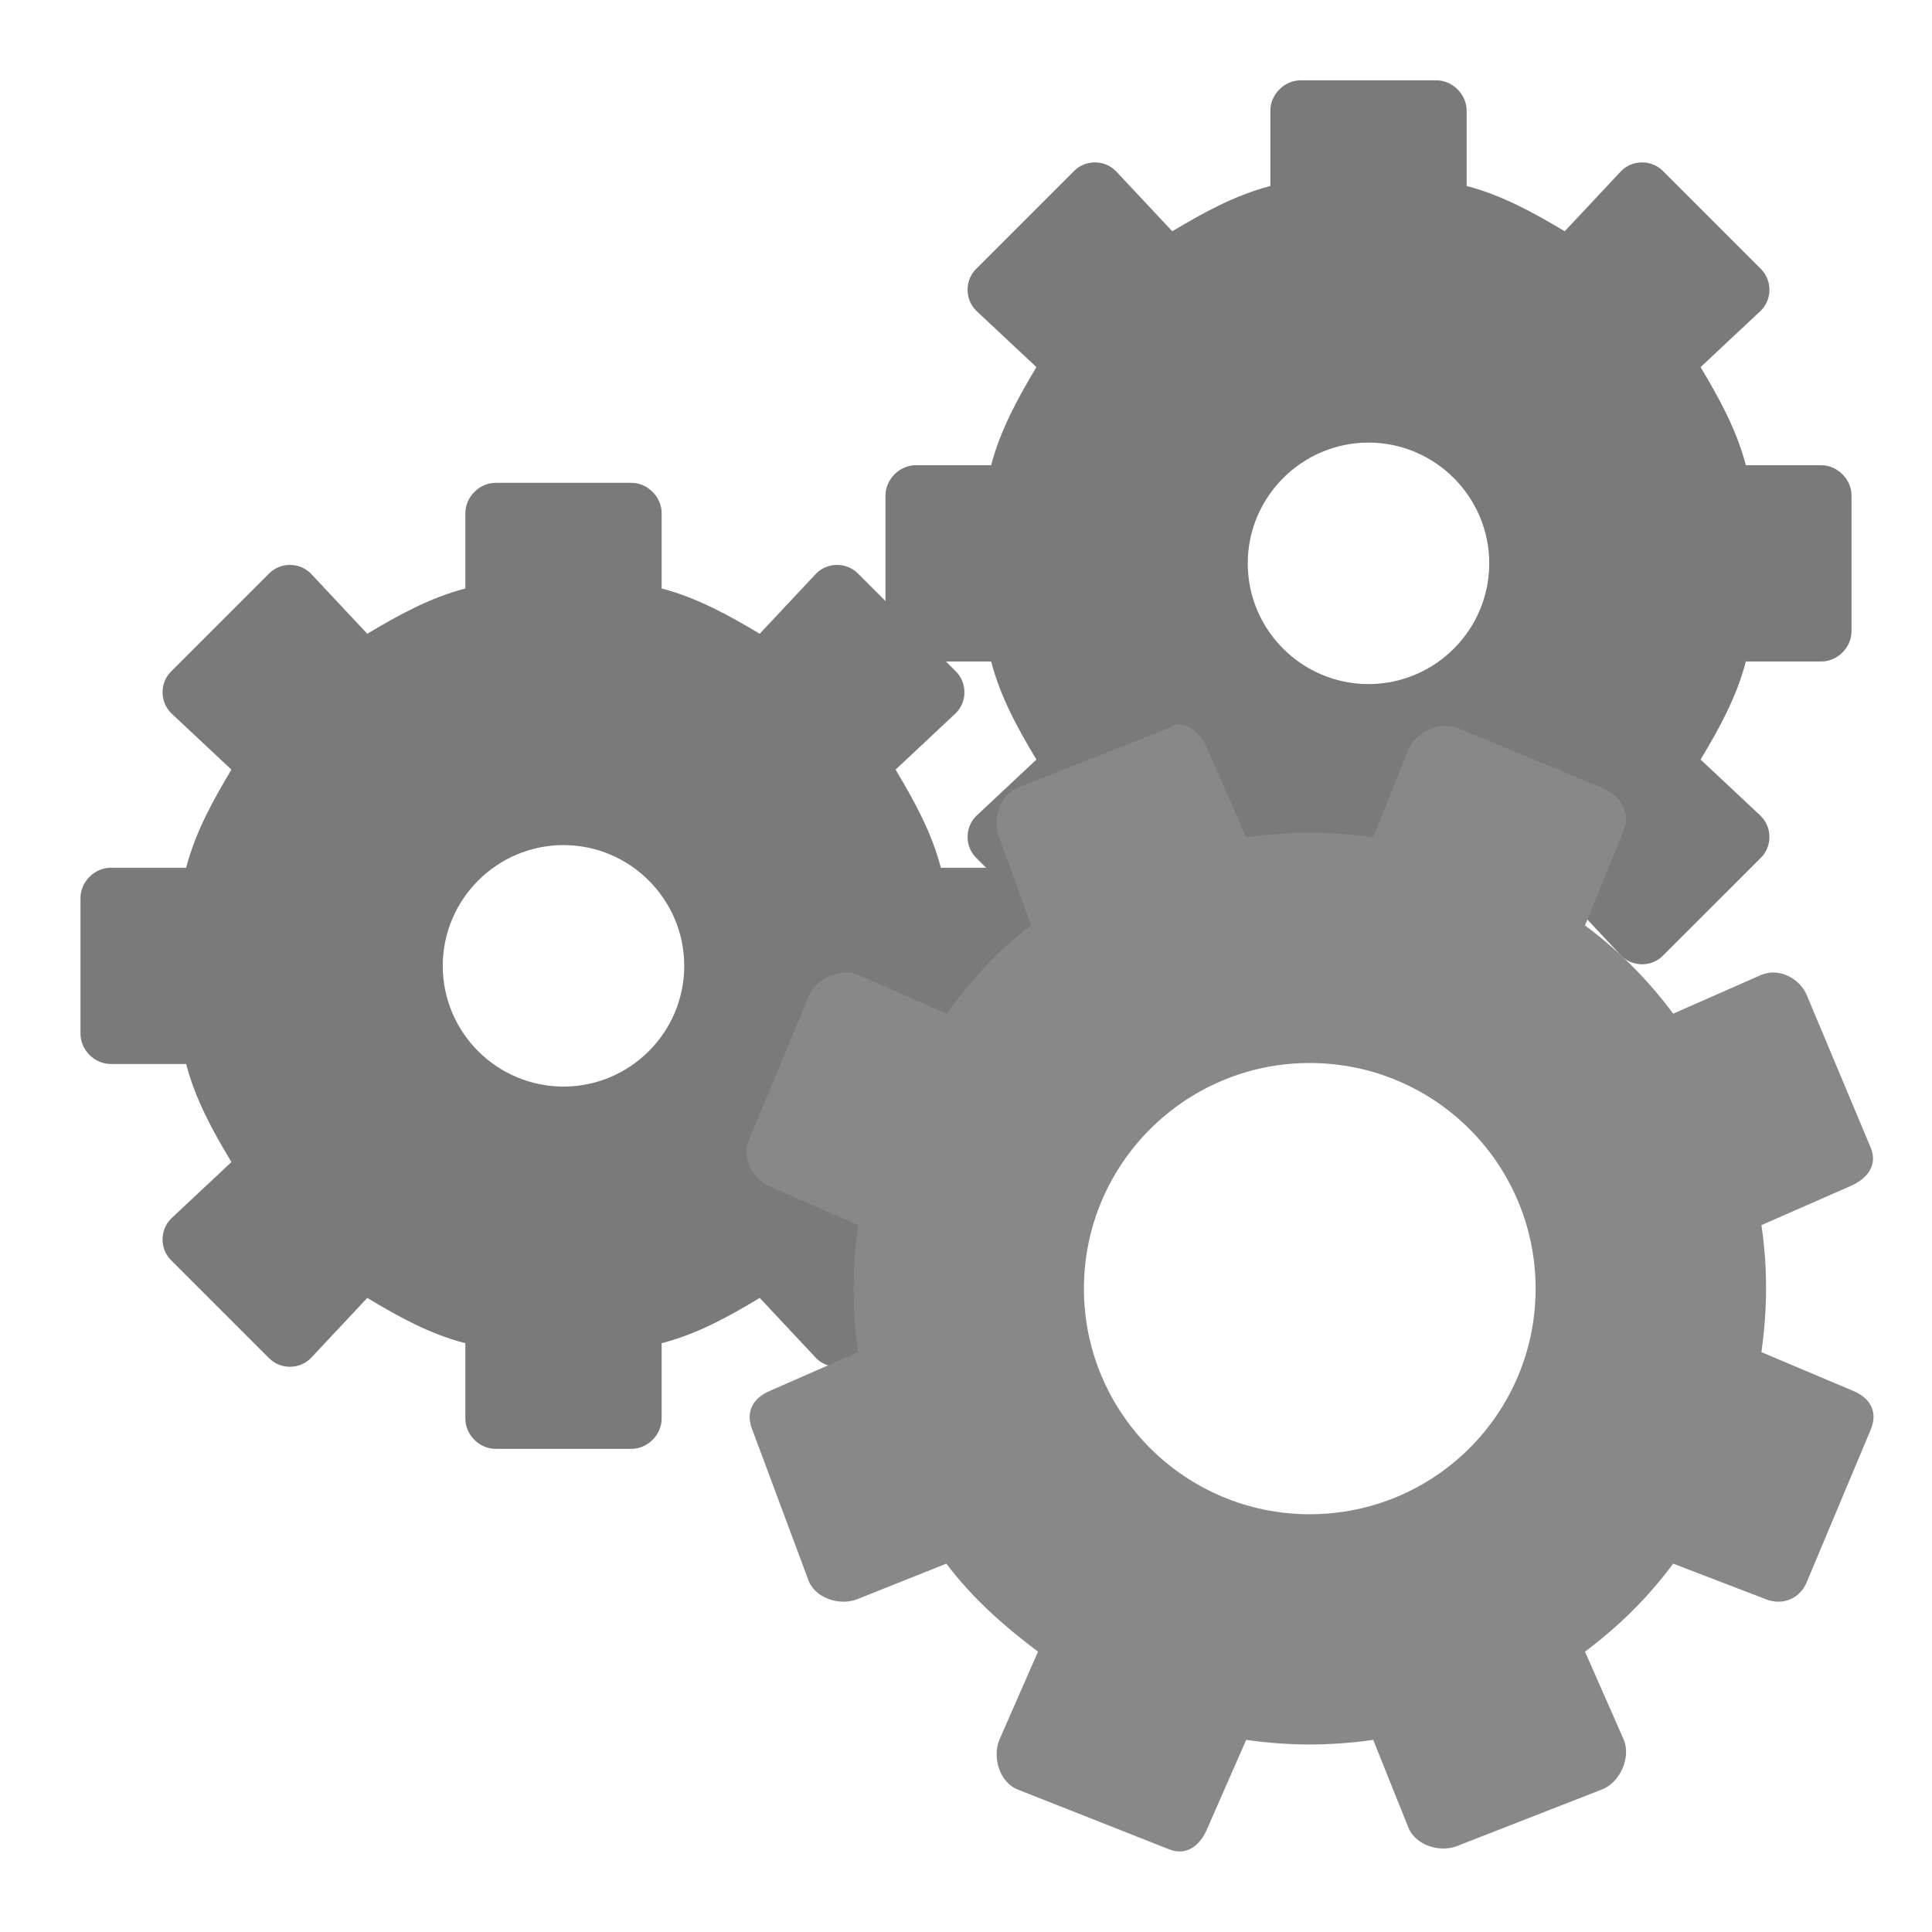
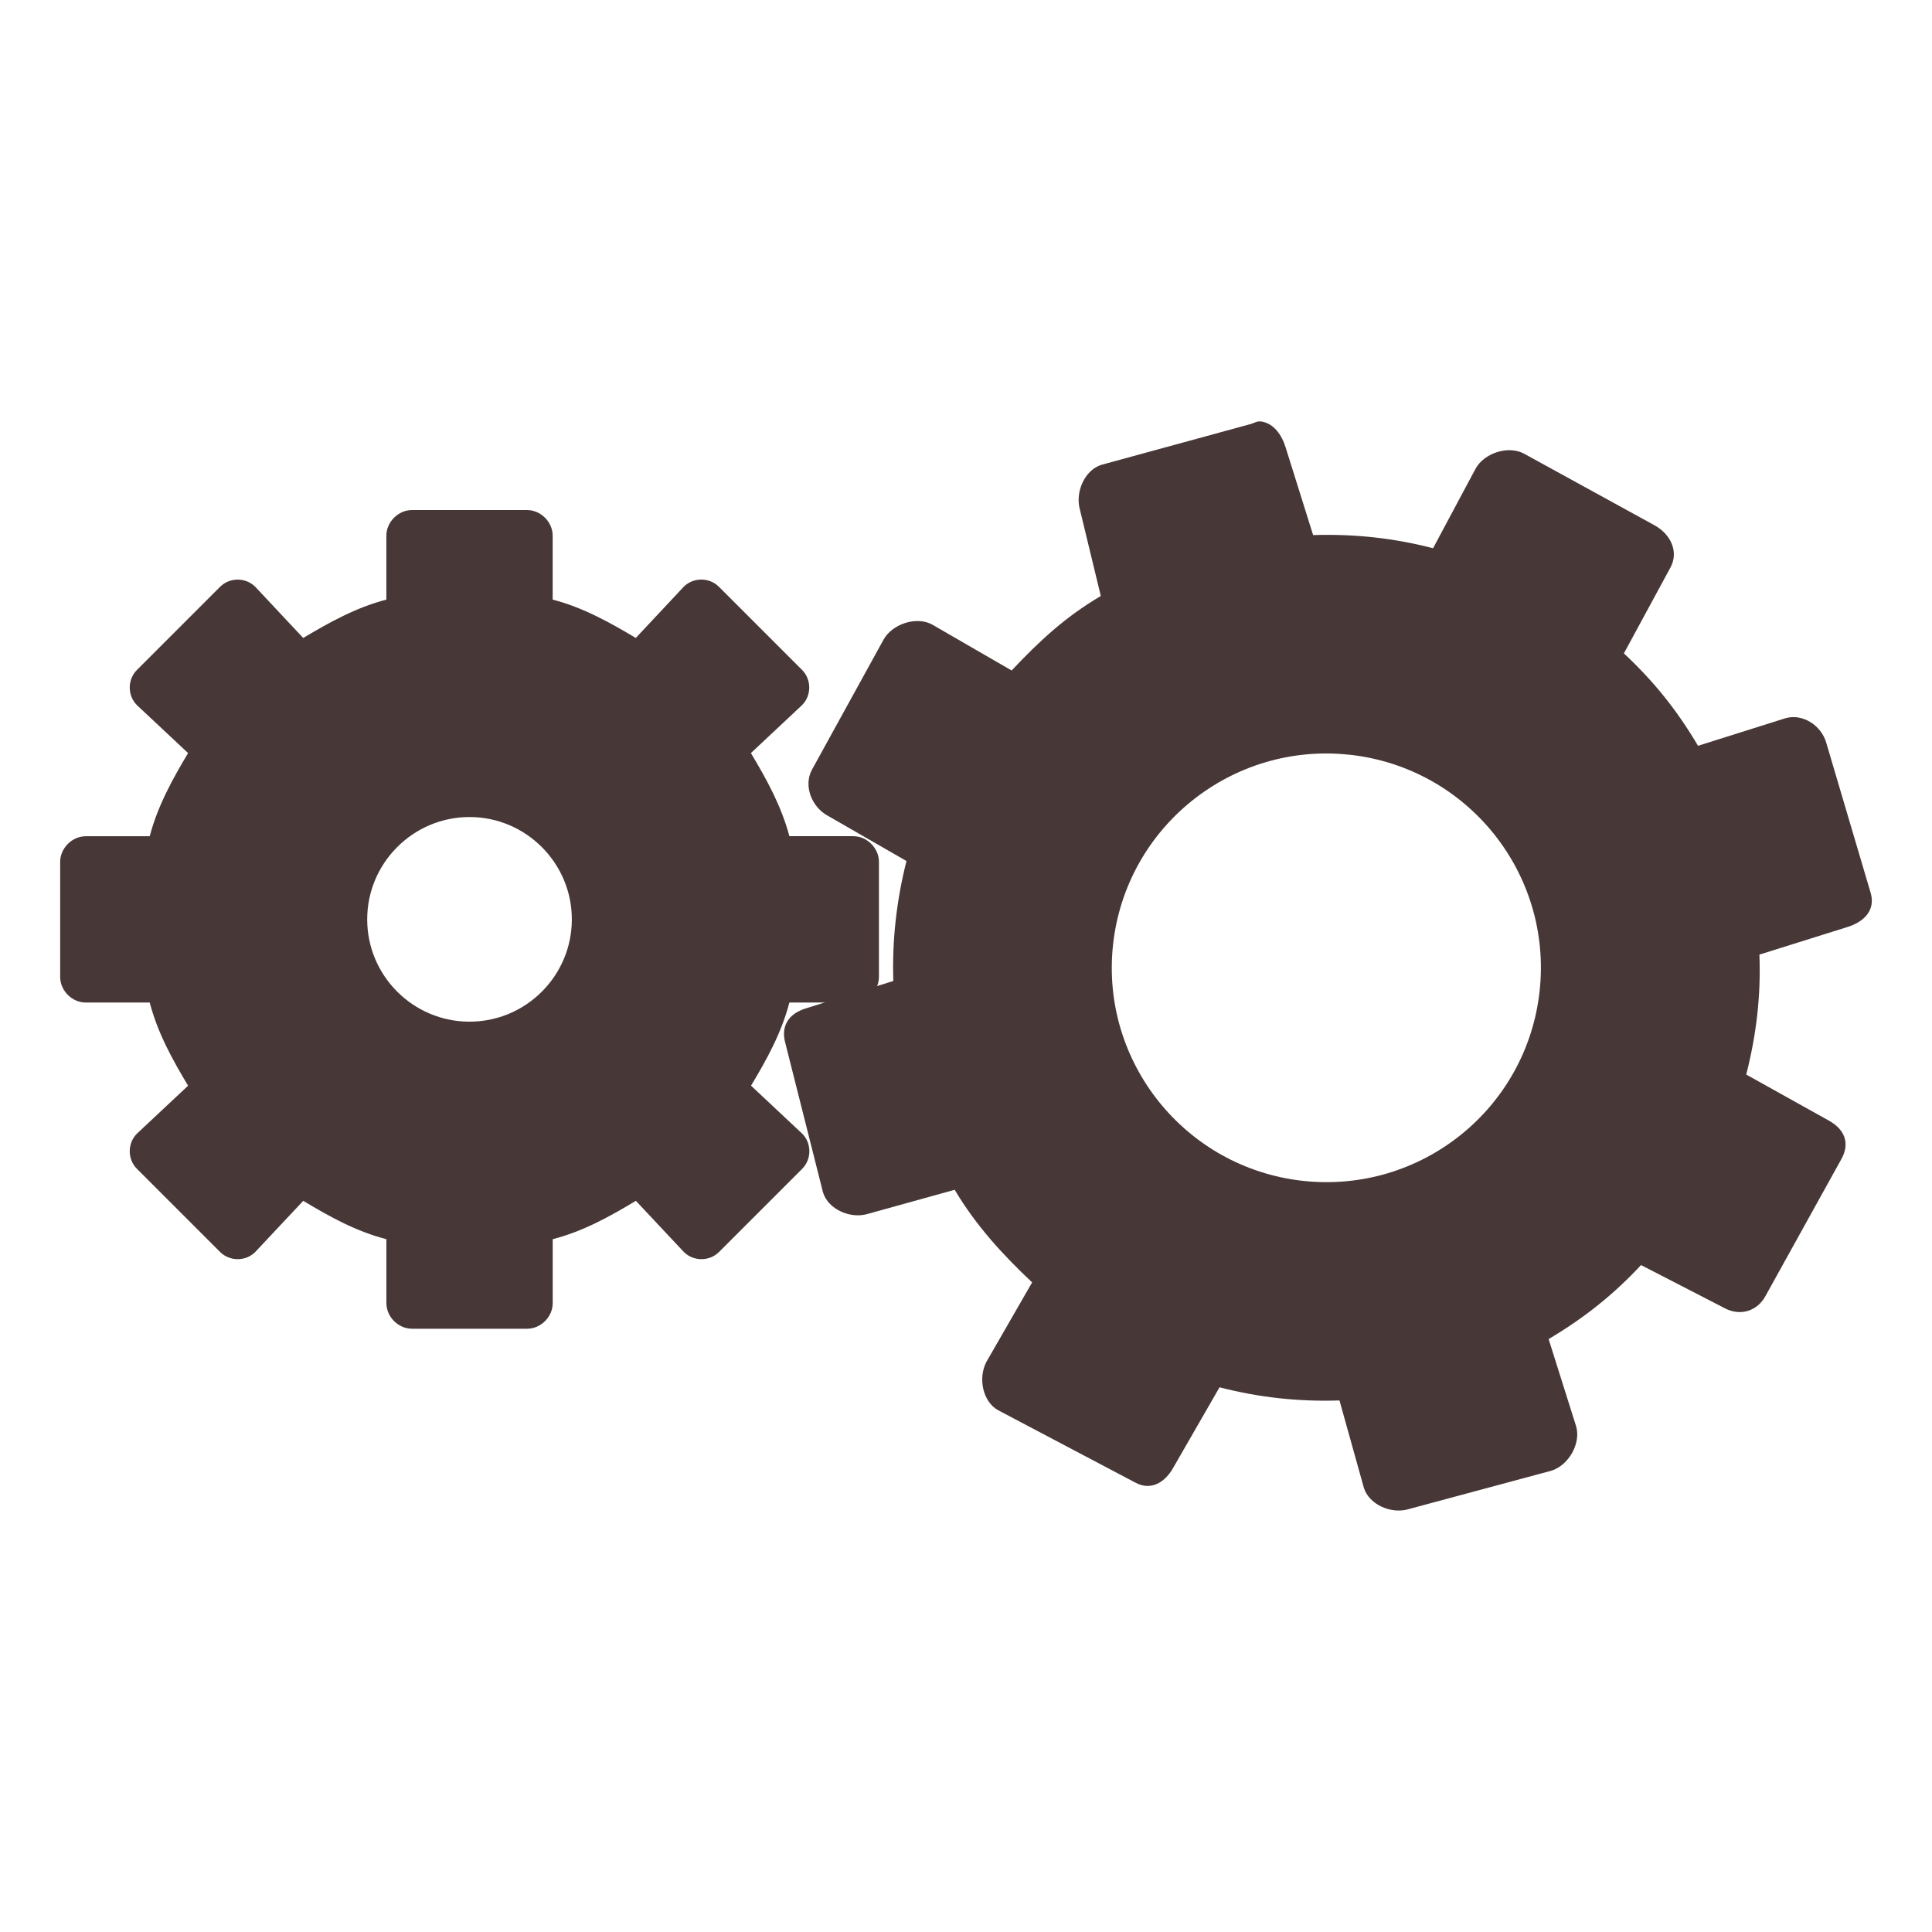
- <svg xmlns="http://www.w3.org/2000/svg" width="48" height="48" viewBox="0 0 48 48">
-   <path style="fill:#888" d="M 12.312 11.996 C 11.91 11.996 11.562 12.348 11.562 12.746 L 11.562 14.621 C 10.676 14.852 9.891 15.289 9.125 15.746 L 7.719 14.246 C 7.438 13.965 6.969 13.965 6.688 14.246 L 4.25 16.684 C 3.969 16.965 3.969 17.434 4.25 17.715 L 5.75 19.121 C 5.289 19.891 4.855 20.676 4.625 21.559 L 2.75 21.559 C 2.348 21.559 2 21.91 2 22.309 L 2 25.684 C 2 26.086 2.348 26.434 2.75 26.434 L 4.625 26.434 C 4.855 27.32 5.289 28.105 5.75 28.871 L 4.25 30.277 C 3.969 30.559 3.969 31.027 4.25 31.309 L 6.688 33.746 C 6.969 34.027 7.438 34.027 7.719 33.746 L 9.125 32.246 C 9.891 32.707 10.676 33.145 11.562 33.371 L 11.562 35.246 C 11.562 35.648 11.91 35.996 12.312 35.996 L 15.688 35.996 C 16.09 35.996 16.438 35.648 16.438 35.246 L 16.438 33.371 C 17.324 33.145 18.109 32.707 18.875 32.246 L 20.281 33.746 C 20.562 34.027 21.031 34.027 21.312 33.746 L 23.75 31.309 C 24.031 31.027 24.031 30.559 23.75 30.277 L 22.25 28.871 C 22.711 28.105 23.145 27.32 23.375 26.434 L 25.25 26.434 C 25.652 26.434 26 26.086 26 25.684 L 26 22.309 C 26 21.91 25.652 21.559 25.25 21.559 L 23.375 21.559 C 23.145 20.676 22.711 19.891 22.25 19.121 L 23.75 17.715 C 24.031 17.434 24.031 16.965 23.75 16.684 L 21.312 14.246 C 21.031 13.965 20.562 13.965 20.281 14.246 L 18.875 15.746 C 18.109 15.289 17.324 14.852 16.438 14.621 L 16.438 12.746 C 16.438 12.348 16.09 11.996 15.688 11.996 Z M 14 20.996 C 15.652 20.996 17 22.344 17 23.996 C 17 25.652 15.652 26.996 14 26.996 C 12.348 26.996 11 25.652 11 23.996 C 11 22.344 12.348 20.996 14 20.996 Z " />
-   <path style="fill:#000;fill-opacity:.102" d="M 12.312 11.996 C 11.91 11.996 11.562 12.348 11.562 12.746 L 11.562 14.621 C 10.676 14.852 9.891 15.289 9.125 15.746 L 7.719 14.246 C 7.438 13.965 6.969 13.965 6.688 14.246 L 4.25 16.684 C 3.969 16.965 3.969 17.434 4.25 17.715 L 5.75 19.121 C 5.289 19.891 4.855 20.676 4.625 21.559 L 2.75 21.559 C 2.348 21.559 2 21.91 2 22.309 L 2 25.684 C 2 26.086 2.348 26.434 2.75 26.434 L 4.625 26.434 C 4.855 27.32 5.289 28.105 5.75 28.871 L 4.25 30.277 C 3.969 30.559 3.969 31.027 4.25 31.309 L 6.688 33.746 C 6.969 34.027 7.438 34.027 7.719 33.746 L 9.125 32.246 C 9.891 32.707 10.676 33.145 11.562 33.371 L 11.562 35.246 C 11.562 35.648 11.91 35.996 12.312 35.996 L 15.688 35.996 C 16.09 35.996 16.438 35.648 16.438 35.246 L 16.438 33.371 C 17.324 33.145 18.109 32.707 18.875 32.246 L 20.281 33.746 C 20.562 34.027 21.031 34.027 21.312 33.746 L 23.75 31.309 C 24.031 31.027 24.031 30.559 23.75 30.277 L 22.25 28.871 C 22.711 28.105 23.145 27.32 23.375 26.434 L 25.25 26.434 C 25.652 26.434 26 26.086 26 25.684 L 26 22.309 C 26 21.91 25.652 21.559 25.25 21.559 L 23.375 21.559 C 23.145 20.676 22.711 19.891 22.25 19.121 L 23.75 17.715 C 24.031 17.434 24.031 16.965 23.75 16.684 L 21.312 14.246 C 21.031 13.965 20.562 13.965 20.281 14.246 L 18.875 15.746 C 18.109 15.289 17.324 14.852 16.438 14.621 L 16.438 12.746 C 16.438 12.348 16.09 11.996 15.688 11.996 Z M 14 20.996 C 15.652 20.996 17 22.344 17 23.996 C 17 25.652 15.652 26.996 14 26.996 C 12.348 26.996 11 25.652 11 23.996 C 11 22.344 12.348 20.996 14 20.996 Z " />
-   <path style="fill:#888" d="M 32.312 1.996 C 31.91 1.996 31.562 2.348 31.562 2.746 L 31.562 4.621 C 30.676 4.852 29.891 5.289 29.125 5.746 L 27.719 4.246 C 27.438 3.965 26.969 3.965 26.688 4.246 L 24.25 6.684 C 23.969 6.965 23.969 7.434 24.25 7.715 L 25.75 9.121 C 25.289 9.891 24.855 10.676 24.625 11.559 L 22.75 11.559 C 22.348 11.559 22 11.91 22 12.309 L 22 15.684 C 22 16.086 22.348 16.434 22.75 16.434 L 24.625 16.434 C 24.855 17.32 25.289 18.105 25.75 18.871 L 24.25 20.277 C 23.969 20.559 23.969 21.027 24.25 21.309 L 26.688 23.746 C 26.969 24.027 27.438 24.027 27.719 23.746 L 29.125 22.246 C 29.891 22.707 30.676 23.145 31.562 23.371 L 31.562 25.246 C 31.562 25.648 31.91 25.996 32.312 25.996 L 35.688 25.996 C 36.09 25.996 36.438 25.648 36.438 25.246 L 36.438 23.371 C 37.324 23.145 38.109 22.707 38.875 22.246 L 40.281 23.746 C 40.562 24.027 41.031 24.027 41.312 23.746 L 43.75 21.309 C 44.031 21.027 44.031 20.559 43.75 20.277 L 42.25 18.871 C 42.711 18.105 43.145 17.32 43.375 16.434 L 45.25 16.434 C 45.652 16.434 46 16.086 46 15.684 L 46 12.309 C 46 11.91 45.652 11.559 45.25 11.559 L 43.375 11.559 C 43.145 10.676 42.711 9.891 42.25 9.121 L 43.75 7.715 C 44.031 7.434 44.031 6.965 43.75 6.684 L 41.312 4.246 C 41.031 3.965 40.562 3.965 40.281 4.246 L 38.875 5.746 C 38.109 5.289 37.324 4.852 36.438 4.621 L 36.438 2.746 C 36.438 2.348 36.09 1.996 35.688 1.996 Z M 34 10.996 C 35.652 10.996 37 12.344 37 13.996 C 37 15.652 35.652 16.996 34 16.996 C 32.348 16.996 31 15.652 31 13.996 C 31 12.344 32.348 10.996 34 10.996 Z " />
-   <path style="fill:#000;fill-opacity:.102" d="M 32.312 1.996 C 31.91 1.996 31.562 2.348 31.562 2.746 L 31.562 4.621 C 30.676 4.852 29.891 5.289 29.125 5.746 L 27.719 4.246 C 27.438 3.965 26.969 3.965 26.688 4.246 L 24.25 6.684 C 23.969 6.965 23.969 7.434 24.25 7.715 L 25.75 9.121 C 25.289 9.891 24.855 10.676 24.625 11.559 L 22.75 11.559 C 22.348 11.559 22 11.91 22 12.309 L 22 15.684 C 22 16.086 22.348 16.434 22.75 16.434 L 24.625 16.434 C 24.855 17.32 25.289 18.105 25.75 18.871 L 24.25 20.277 C 23.969 20.559 23.969 21.027 24.25 21.309 L 26.688 23.746 C 26.969 24.027 27.438 24.027 27.719 23.746 L 29.125 22.246 C 29.891 22.707 30.676 23.145 31.562 23.371 L 31.562 25.246 C 31.562 25.648 31.91 25.996 32.312 25.996 L 35.688 25.996 C 36.09 25.996 36.438 25.648 36.438 25.246 L 36.438 23.371 C 37.324 23.145 38.109 22.707 38.875 22.246 L 40.281 23.746 C 40.562 24.027 41.031 24.027 41.312 23.746 L 43.75 21.309 C 44.031 21.027 44.031 20.559 43.75 20.277 L 42.25 18.871 C 42.711 18.105 43.145 17.32 43.375 16.434 L 45.25 16.434 C 45.652 16.434 46 16.086 46 15.684 L 46 12.309 C 46 11.91 45.652 11.559 45.25 11.559 L 43.375 11.559 C 43.145 10.676 42.711 9.891 42.25 9.121 L 43.75 7.715 C 44.031 7.434 44.031 6.965 43.75 6.684 L 41.312 4.246 C 41.031 3.965 40.562 3.965 40.281 4.246 L 38.875 5.746 C 38.109 5.289 37.324 4.852 36.438 4.621 L 36.438 2.746 C 36.438 2.348 36.09 1.996 35.688 1.996 Z M 34 10.996 C 35.652 10.996 37 12.344 37 13.996 C 37 15.652 35.652 16.996 34 16.996 C 32.348 16.996 31 15.652 31 13.996 C 31 12.344 32.348 10.996 34 10.996 Z " />
-   <path style="fill:#888" d="M 29.297 18 C 29.191 17.992 29.145 18.039 29.035 18.09 L 25.266 19.578 C 24.836 19.762 24.652 20.367 24.828 20.805 L 25.617 22.992 C 24.746 23.645 24.148 24.34 23.512 25.184 L 21.32 24.219 C 20.891 24.035 20.277 24.309 20.094 24.746 L 18.602 28.336 C 18.426 28.773 18.699 29.293 19.129 29.477 L 21.32 30.438 C 21.176 31.48 21.168 32.516 21.32 33.594 L 19.129 34.555 C 18.699 34.738 18.516 35.082 18.691 35.52 L 20.094 39.285 C 20.277 39.723 20.891 39.906 21.32 39.723 L 23.512 38.848 C 24.164 39.715 24.945 40.398 25.789 41.035 L 24.828 43.227 C 24.652 43.664 24.836 44.27 25.266 44.453 L 29.035 45.941 C 29.473 46.125 29.824 45.855 30 45.418 L 30.961 43.227 C 32.016 43.379 33.051 43.379 34.117 43.227 L 34.996 45.418 C 35.18 45.855 35.793 46.039 36.223 45.855 L 39.816 44.453 C 40.254 44.27 40.523 43.664 40.344 43.227 L 39.379 41.035 C 40.246 40.383 40.941 39.691 41.57 38.848 L 43.848 39.723 C 44.285 39.906 44.727 39.723 44.898 39.285 L 46.477 35.52 C 46.66 35.082 46.477 34.738 46.039 34.555 L 43.762 33.594 C 43.91 32.539 43.922 31.512 43.762 30.438 L 45.953 29.477 C 46.391 29.293 46.66 28.949 46.477 28.512 L 44.898 24.746 C 44.727 24.309 44.199 24.035 43.762 24.219 L 41.57 25.184 C 40.922 24.316 40.23 23.629 39.379 22.992 L 40.344 20.629 C 40.523 20.191 40.254 19.762 39.816 19.578 L 36.223 18.09 C 35.793 17.906 35.18 18.176 34.996 18.613 L 34.117 20.805 C 33.074 20.652 32.039 20.652 30.961 20.805 L 30 18.613 C 29.863 18.289 29.617 18.016 29.297 18 Z M 32.539 26.41 C 35.641 26.41 38.152 28.918 38.152 32.016 C 38.152 35.113 35.641 37.621 32.539 37.621 C 29.449 37.621 26.93 35.113 26.93 32.016 C 26.93 28.918 29.449 26.41 32.539 26.41 Z " />
+ <svg xmlns="http://www.w3.org/2000/svg" width="48" height="48" viewBox="0 0 48 48" id="svg2" version="1.1">
+   <defs id="defs16" />
+   <path style="fill:#483737" d="m 10.235,12.672 c -0.341,0 -0.636,0.298 -0.636,0.636 l 0,1.589 c -0.751,0.195 -1.417,0.566 -2.066,0.953 L 6.342,14.579 c -0.238,-0.238 -0.636,-0.238 -0.874,0 l -2.066,2.066 c -0.238,0.238 -0.238,0.636 0,0.874 L 4.673,18.71 C 4.283,19.362 3.915,20.028 3.72,20.776 l -1.589,0 c -0.341,0 -0.636,0.298 -0.636,0.636 l 0,2.86 c 0,0.341 0.295,0.636 0.636,0.636 l 1.589,0 c 0.195,0.751 0.563,1.417 0.953,2.066 L 3.402,28.165 c -0.238,0.238 -0.238,0.636 0,0.874 l 2.066,2.066 c 0.238,0.238 0.636,0.238 0.874,0 l 1.192,-1.271 c 0.649,0.391 1.314,0.761 2.066,0.953 l 0,1.589 c 0,0.341 0.295,0.636 0.636,0.636 l 2.86,0 c 0.341,0 0.636,-0.295 0.636,-0.636 l 0,-1.589 c 0.751,-0.192 1.417,-0.563 2.066,-0.953 l 1.192,1.271 c 0.238,0.238 0.636,0.238 0.874,0 l 2.066,-2.066 c 0.238,-0.238 0.238,-0.636 0,-0.874 l -1.271,-1.192 c 0.391,-0.649 0.758,-1.314 0.953,-2.066 l 1.589,0 c 0.341,0 0.636,-0.295 0.636,-0.636 l 0,-2.86 c 0,-0.338 -0.295,-0.636 -0.636,-0.636 l -1.589,0 C 19.414,20.028 19.047,19.362 18.656,18.71 l 1.271,-1.192 c 0.238,-0.238 0.238,-0.636 0,-0.874 l -2.066,-2.066 c -0.238,-0.238 -0.636,-0.238 -0.874,0 L 15.796,15.85 C 15.147,15.463 14.482,15.092 13.731,14.897 l 0,-1.589 c 0,-0.338 -0.295,-0.636 -0.636,-0.636 z m 1.43,7.627 c 1.4,0 2.542,1.142 2.542,2.542 0,1.404 -1.142,2.542 -2.542,2.542 -1.4,0 -2.542,-1.139 -2.542,-2.542 0,-1.4 1.142,-2.542 2.542,-2.542 z" id="path4" />
+   <path style="fill:#483737" d="m 31.34,10.474 c -0.099,-0.018 -0.148,0.021 -0.256,0.058 l -3.714,1.015 c -0.425,0.129 -0.661,0.682 -0.54,1.113 l 0.519,2.147 c -0.89,0.526 -1.526,1.12 -2.215,1.851 l -1.969,-1.138 c -0.387,-0.218 -0.994,-0.023 -1.213,0.371 l -1.781,3.235 c -0.211,0.395 -0.007,0.914 0.38,1.132 l 1.97,1.134 c -0.244,0.97 -0.359,1.947 -0.327,2.98 l -2.169,0.68 c -0.425,0.129 -0.634,0.434 -0.513,0.866 l 0.934,3.701 c 0.128,0.432 0.688,0.669 1.113,0.54 l 2.16,-0.599 c 0.526,0.886 1.193,1.613 1.924,2.301 l -1.134,1.97 c -0.211,0.395 -0.101,0.986 0.286,1.204 l 3.405,1.796 c 0.394,0.219 0.754,5.56e-4 0.965,-0.394 l 1.134,-1.97 c 0.98,0.253 1.958,0.36 2.98,0.327 l 0.603,2.16 c 0.128,0.432 0.688,0.669 1.113,0.54 l 3.539,-0.952 c 0.432,-0.128 0.749,-0.672 0.625,-1.104 l -0.684,-2.169 c 0.886,-0.526 1.615,-1.107 2.296,-1.839 l 2.06,1.062 c 0.394,0.219 0.83,0.091 1.038,-0.304 l 1.88,-3.392 c 0.219,-0.394 0.081,-0.738 -0.313,-0.956 l -2.051,-1.143 c 0.249,-0.981 0.367,-1.949 0.327,-2.98 l 2.169,-0.68 c 0.432,-0.128 0.722,-0.425 0.594,-0.857 l -1.1,-3.719 c -0.117,-0.431 -0.587,-0.744 -1.019,-0.616 l -2.169,0.684 c -0.523,-0.886 -1.104,-1.607 -1.842,-2.296 l 1.156,-2.132 c 0.215,-0.395 0.005,-0.828 -0.389,-1.047 l -3.239,-1.778 c -0.387,-0.218 -0.994,-0.027 -1.212,0.367 l -1.057,1.978 c -0.969,-0.252 -1.947,-0.359 -2.98,-0.327 l -0.68,-2.169 c -0.096,-0.32 -0.3,-0.604 -0.6,-0.652 z m 2.191,8.277 c 2.929,0.321 5.041,2.949 4.72,5.875 -0.321,2.925 -2.952,5.033 -5.881,4.712 -2.918,-0.32 -5.037,-2.949 -4.716,-5.874 0.321,-2.925 2.96,-5.032 5.877,-4.712 z" id="path12" />
</svg>
